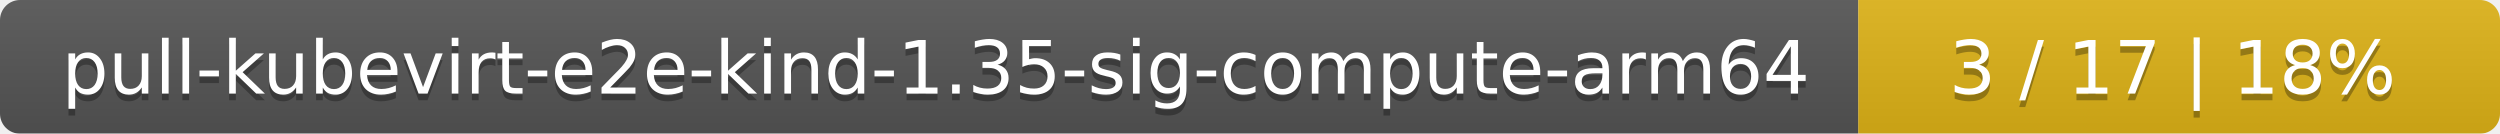
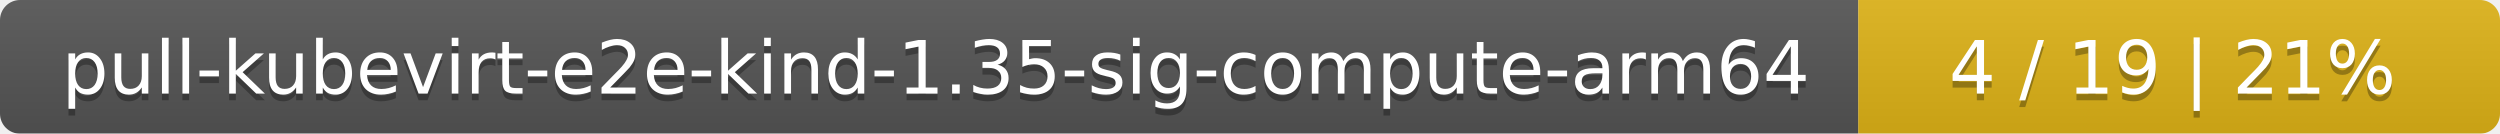
<svg xmlns="http://www.w3.org/2000/svg" width="374" height="20">
  <linearGradient id="smooth" x2="0" y2="100%">
    <stop offset="0" stop-color="#bbb" stop-opacity=".1" />
    <stop offset="1" stop-opacity=".1" />
  </linearGradient>
  <mask id="round">
    <rect width="374" height="20" rx="3" fill="#fff" />
  </mask>
  <g mask="url(#round)">
    <rect width="278" height="20" fill="#555" />
    <rect x="278" width="96" height="20" fill="#dfb317" />
    <rect width="374" height="20" fill="url(#smooth)" />
  </g>
  <g fill="#fff" text-anchor="middle" font-family="DejaVu Sans,Verdana,Geneva,sans-serif" font-size="11">
    <text x="140" y="15" fill="#010101" fill-opacity=".3">pull-kubevirt-e2e-kind-1.35-sig-compute-arm64</text>
    <text x="140" y="14">pull-kubevirt-e2e-kind-1.35-sig-compute-arm64</text>
-     <text x="325" y="15" fill="#010101" fill-opacity=".3">3 / 17    |    18%</text>
-     <text x="325" y="14">3 / 17    |    18%</text>
+     <text x="325" y="15" fill="#010101" fill-opacity=".3">4 / 19    |    21%</text>
+     <text x="325" y="14">4 / 19    |    21%</text>
  </g>
</svg>
